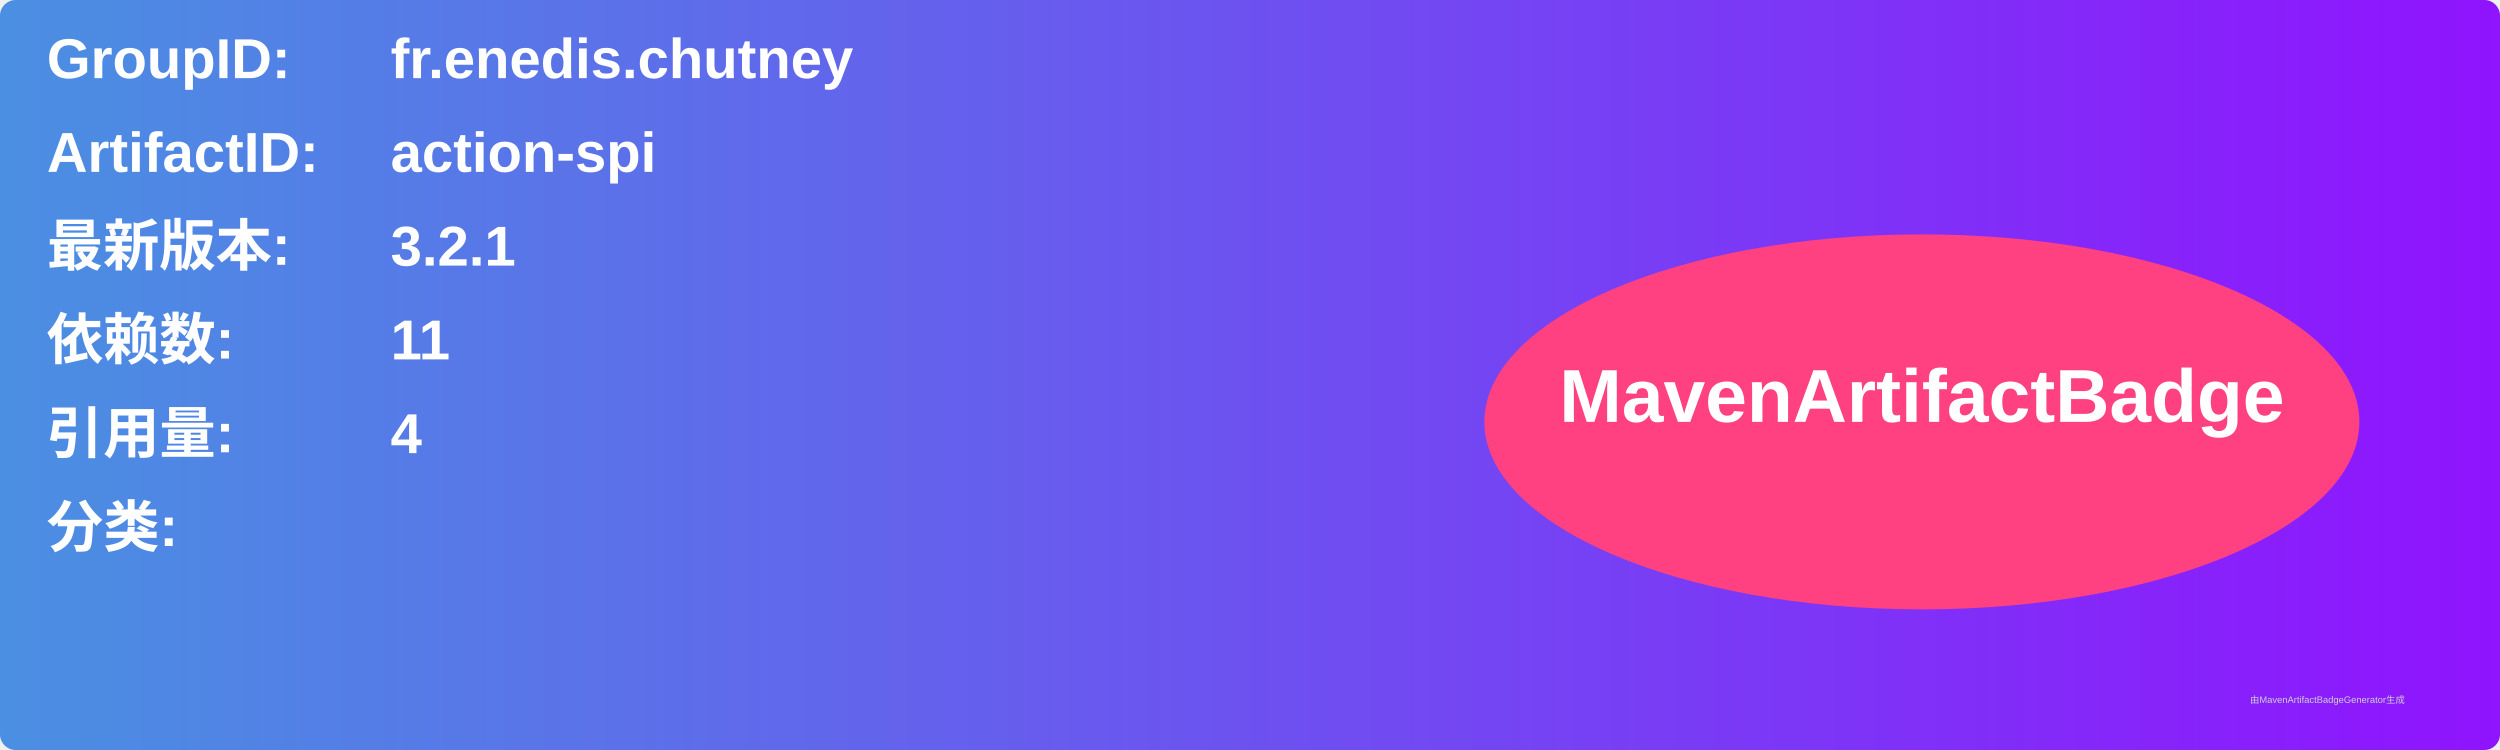
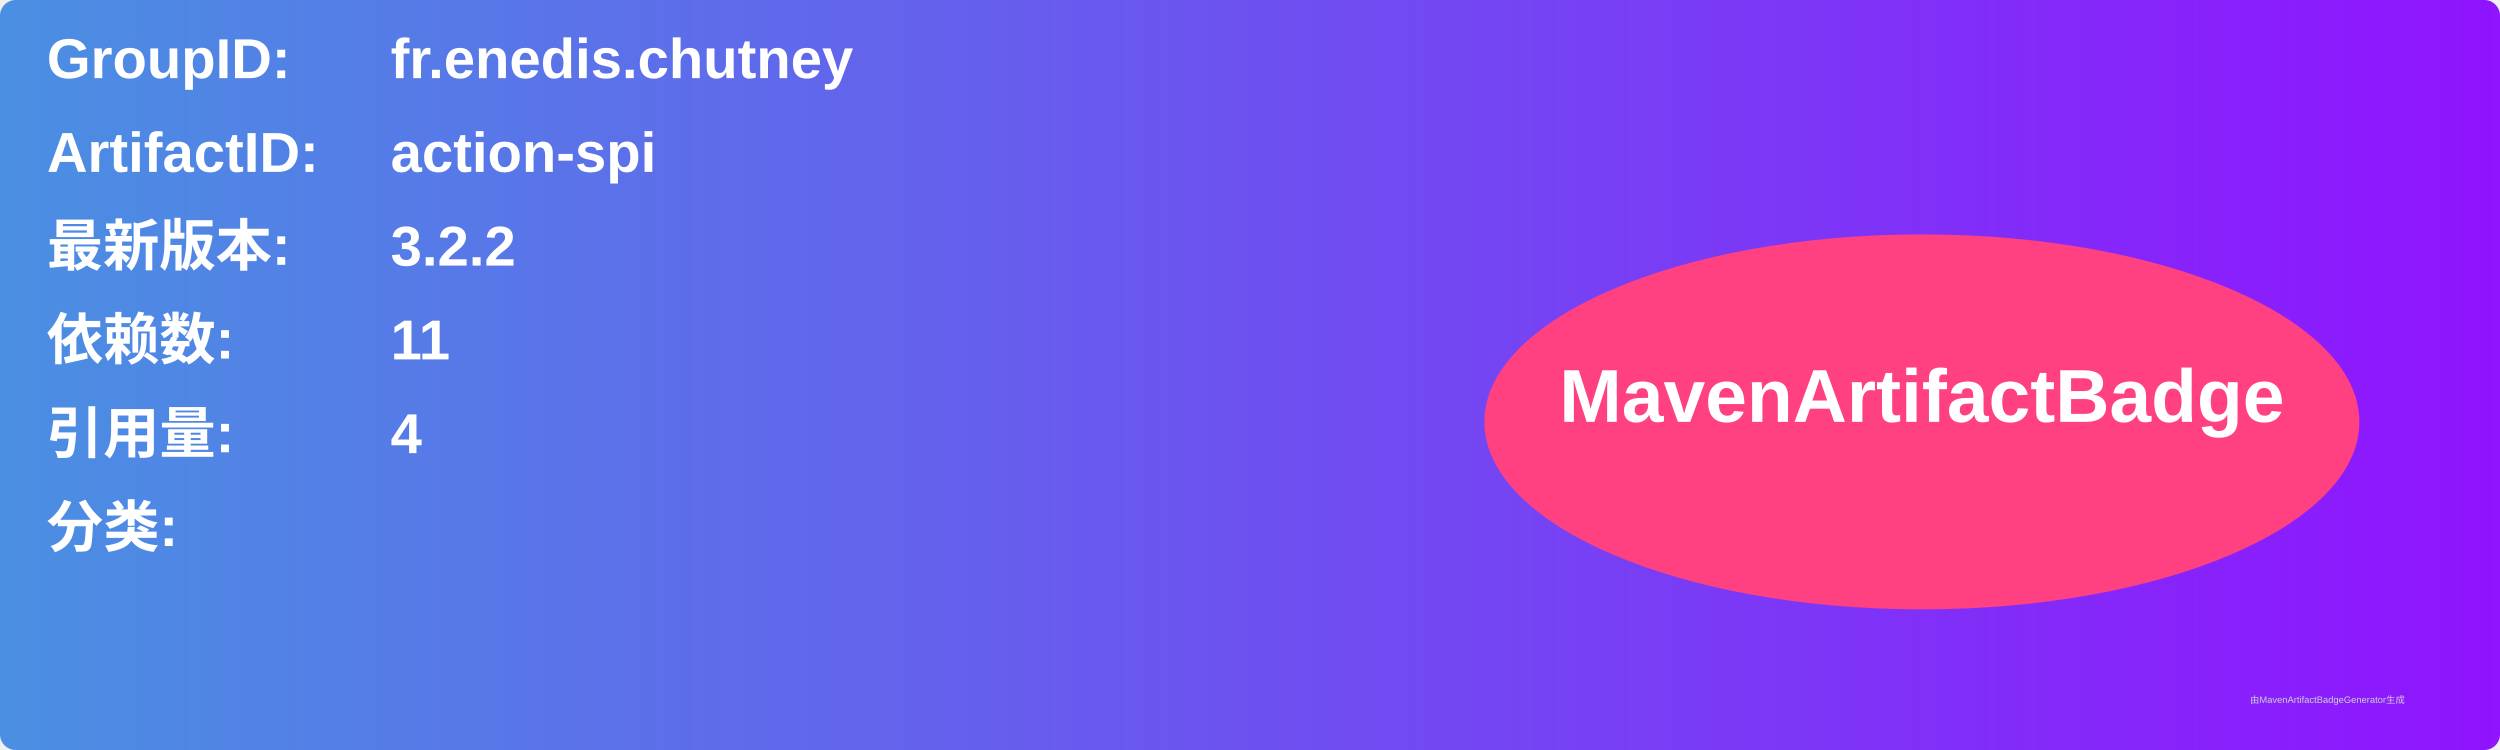
<svg xmlns="http://www.w3.org/2000/svg" width="800" height="240" viewBox="0 0 800 240">
  <linearGradient id="grad" x1="0%" y1="0%" x2="100%" y2="0%">
    <stop offset="0%" stop-color="#4a90e2" />
    <stop offset="100%" stop-color="#9013fe" />
  </linearGradient>
  <rect width="100%" height="100%" rx="5" ry="5" fill="url(#grad)" />
  <g transform="translate(15, 15)">
    <text x="0" y="10" font-family="Arial" font-size="18" fill="white" font-weight="bold" width="260">GroupID:</text>
    <text x="110" y="10" font-family="Arial" font-size="18" fill="white" font-weight="bold" width="460">fr.enedis.chutney</text>
    <text x="0" y="40" font-family="Arial" font-size="18" fill="white" font-weight="bold" width="260">ArtifactID:</text>
    <text x="110" y="40" font-family="Arial" font-size="18" fill="white" font-weight="bold" width="460">action-spi</text>
    <text x="0" y="70" font-family="Arial" font-size="18" fill="white" font-weight="bold">最新版本:</text>
    <text x="110" y="70" font-family="Arial" font-size="18" fill="white" font-weight="bold">
-       <tspan font-weight="bold">3.2.1</tspan>
+       <tspan font-weight="bold">3.2.2</tspan>
    </text>
    <text x="0" y="100" font-family="Arial" font-size="18" fill="white" font-weight="bold">依赖数: </text>
    <text x="110" y="100" font-family="Arial" font-size="18" fill="white">
      <tspan font-weight="bold">11</tspan>
    </text>
    <text x="0" y="130" font-family="Arial" font-size="18" fill="white" font-weight="bold">引用量: </text>
    <text x="110" y="130" font-family="Arial" font-size="18" fill="white">
      <tspan font-weight="bold">4</tspan>
    </text>
    <text x="0" y="160" font-family="Arial" font-size="18" fill="white" font-weight="bold">分类:</text>
    <text x="10" y="190" font-family="Arial" font-size="10" fill="white">
      <tspan font-weight="bold" />
    </text>
    <ellipse cx="600" cy="120" rx="140" ry="60" fill="#ff4081" />
    <text x="600" y="120" text-anchor="middle" font-family="Arial" font-size="24" fill="white" font-weight="bold">MavenArtifactBadge</text>
  </g>
  <text x="720" y="225" font-family="Arial" font-size="3" fill="#d0d0d0">由MavenArtifactBadgeGenerator生成</text>
</svg>
